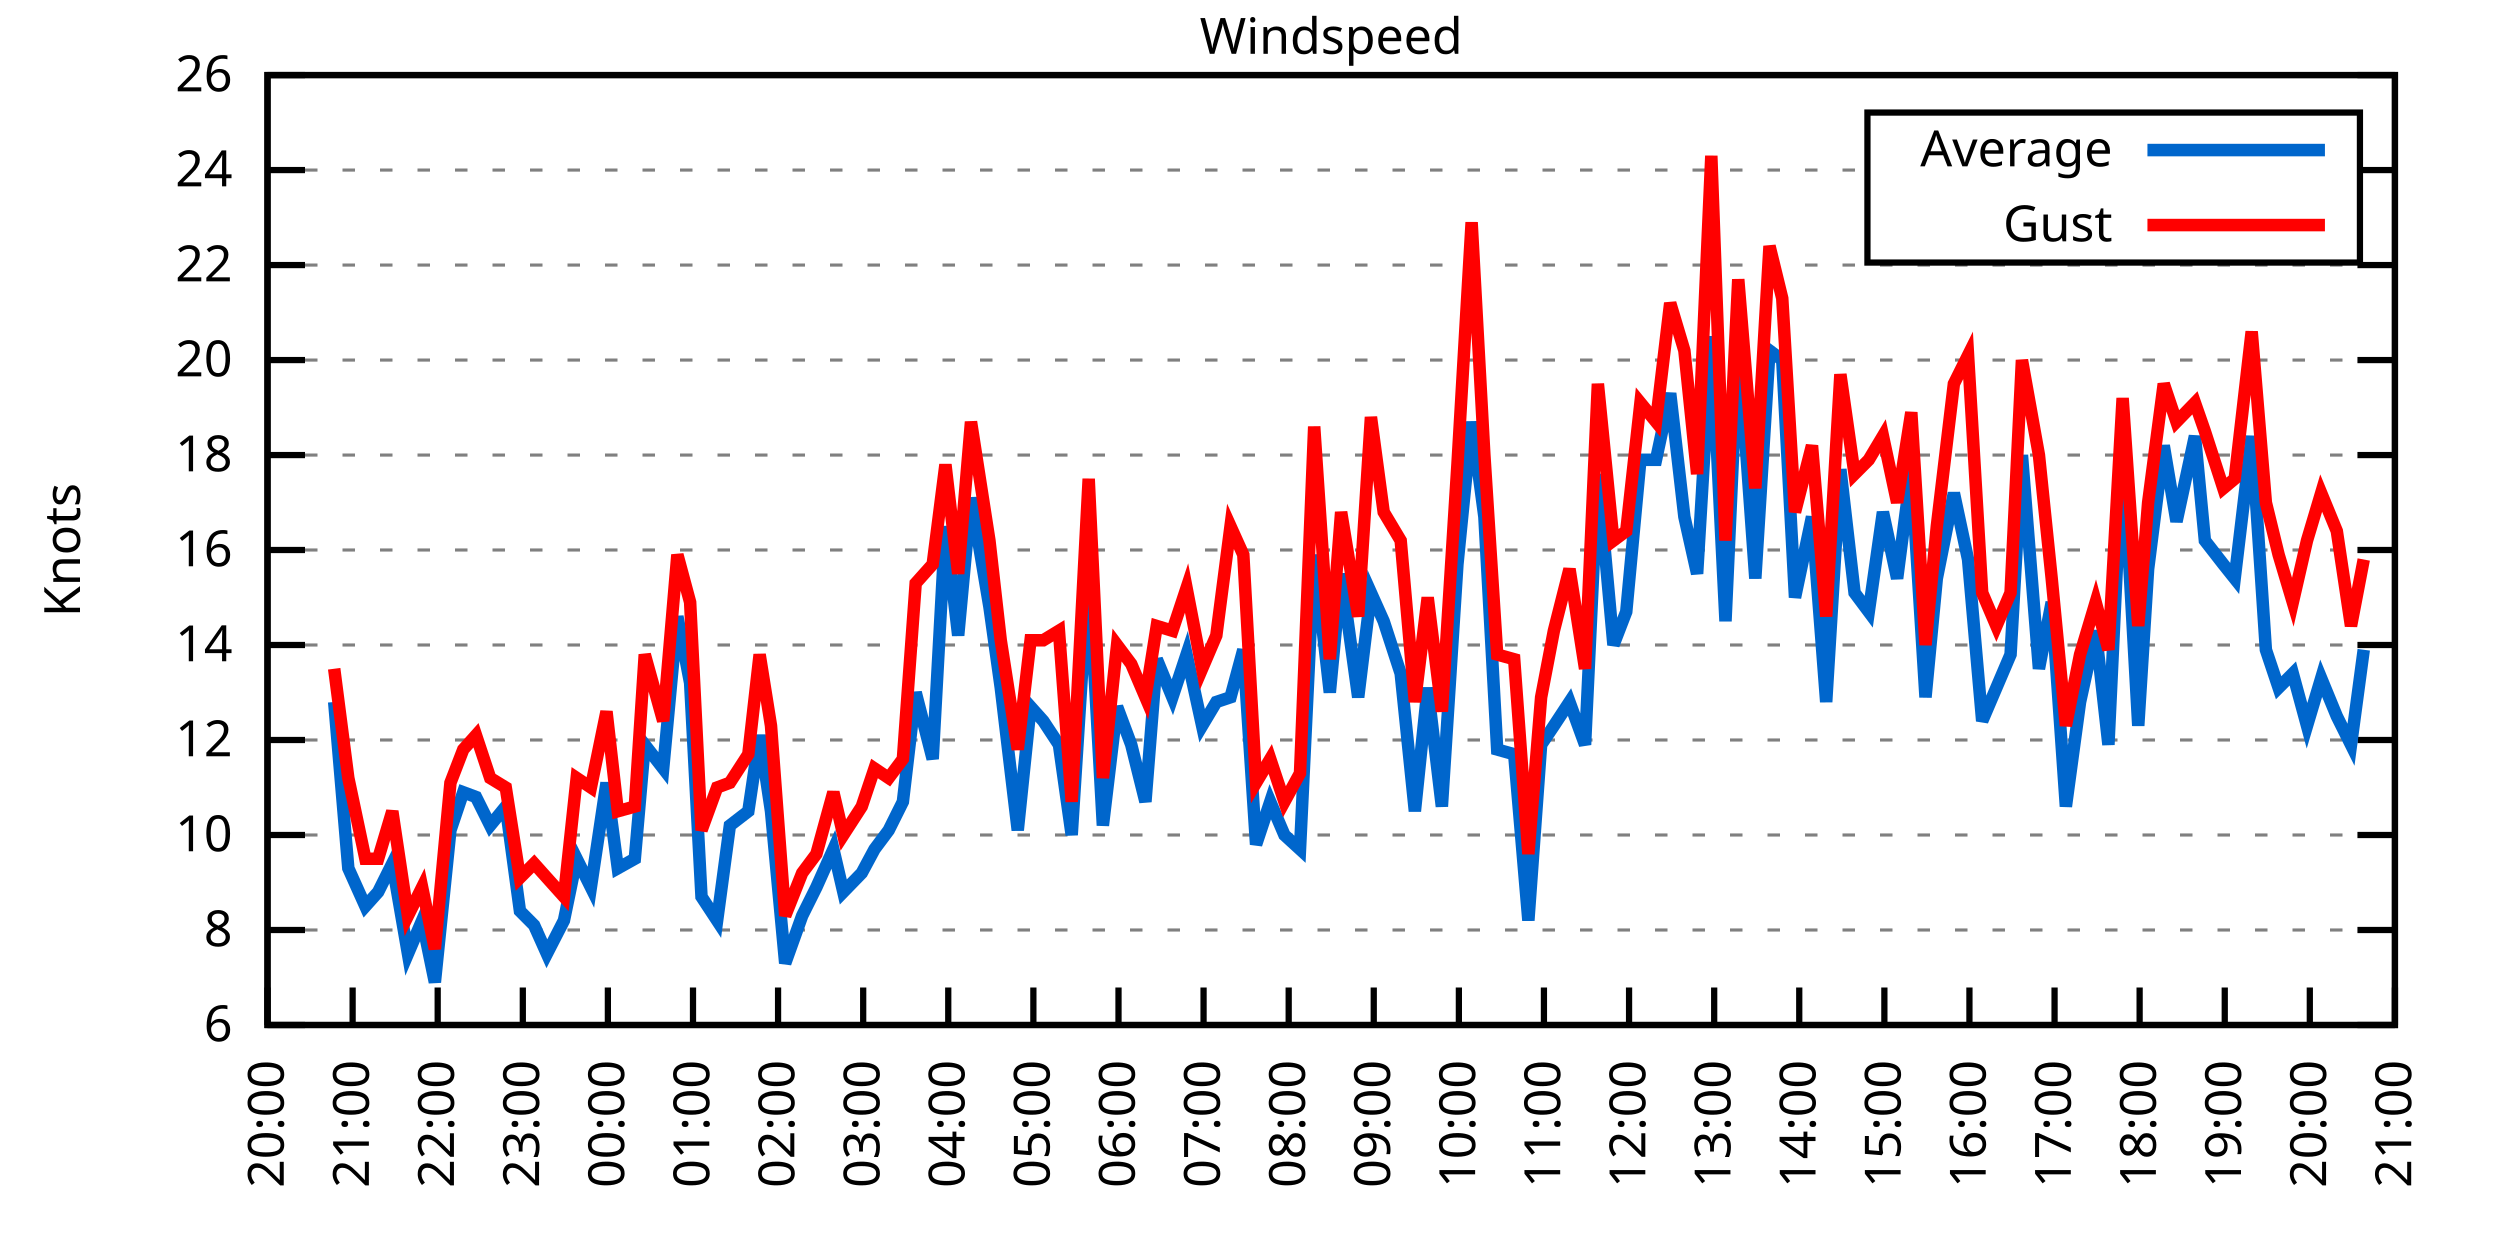
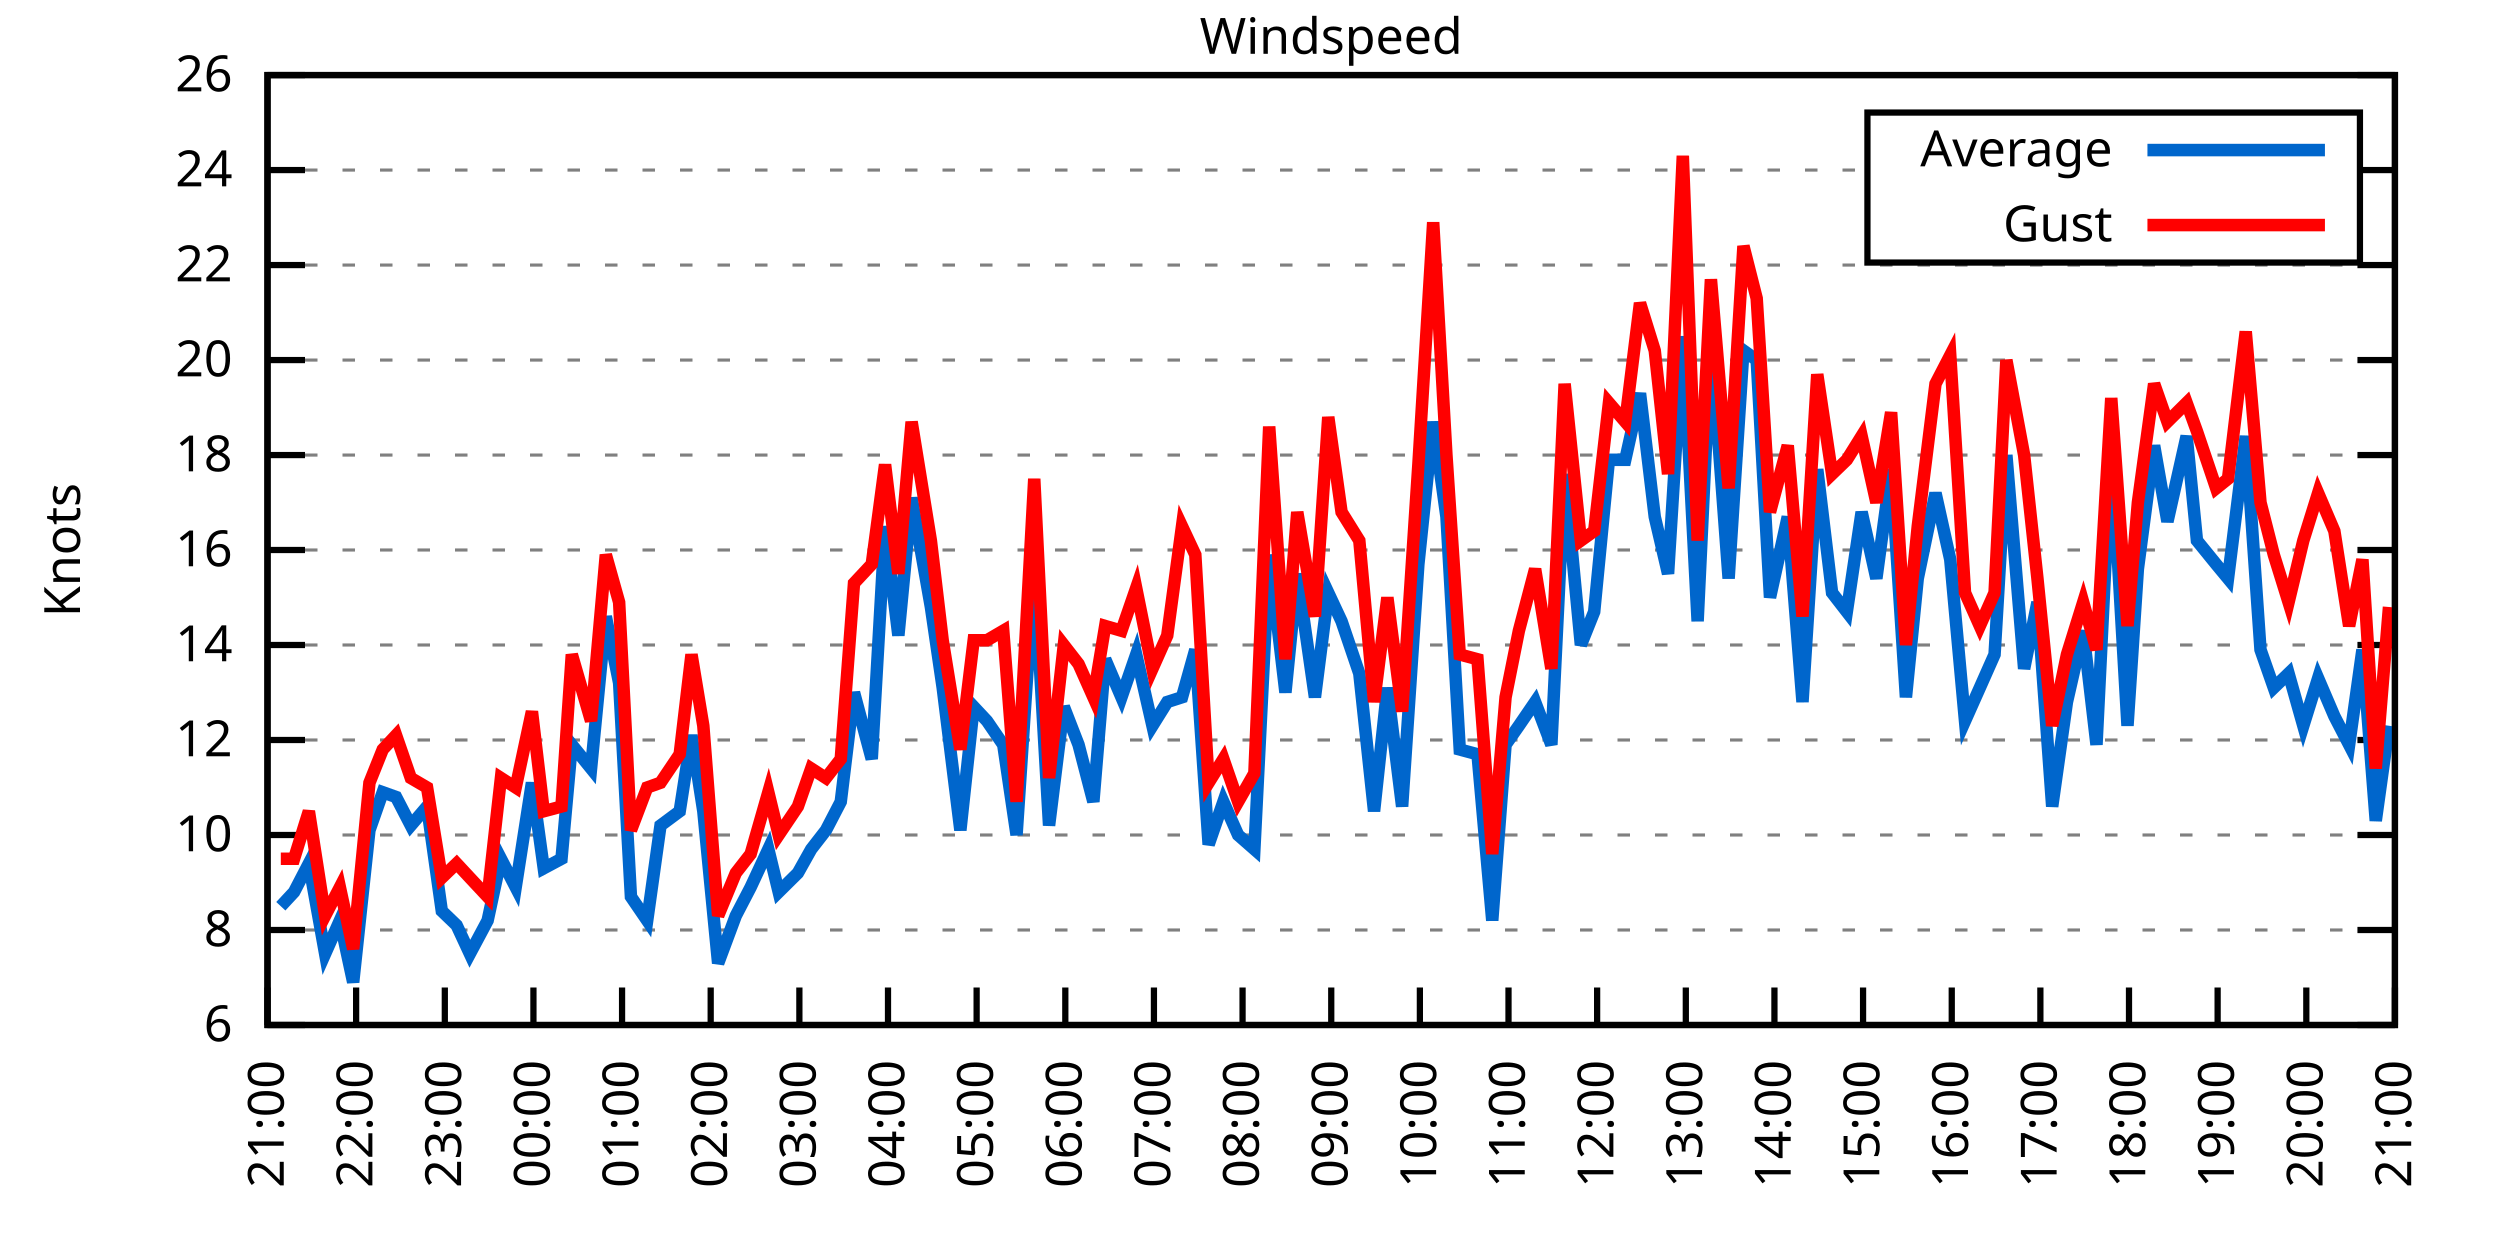
<svg xmlns="http://www.w3.org/2000/svg" xmlns:xlink="http://www.w3.org/1999/xlink" width="400" height="200" viewBox="0 0 400 200">
  <g id="gnuplot_canvas">
    <rect x="0" y="0" width="400" height="200" fill="none" />
    <defs>
      <circle id="gpDot" r="0.5" stroke-width="0.5" stroke="currentColor" />
      <path id="gpPt0" stroke-width="0.333" stroke="currentColor" d="M-1,0 h2 M0,-1 v2" />
      <path id="gpPt1" stroke-width="0.333" stroke="currentColor" d="M-1,-1 L1,1 M1,-1 L-1,1" />
      <path id="gpPt2" stroke-width="0.333" stroke="currentColor" d="M-1,0 L1,0 M0,-1 L0,1 M-1,-1 L1,1 M-1,1 L1,-1" />
      <rect id="gpPt3" stroke-width="0.333" stroke="currentColor" x="-1" y="-1" width="2" height="2" />
      <rect id="gpPt4" stroke-width="0.333" stroke="currentColor" fill="currentColor" x="-1" y="-1" width="2" height="2" />
      <circle id="gpPt5" stroke-width="0.333" stroke="currentColor" cx="0" cy="0" r="1" />
      <use xlink:href="#gpPt5" id="gpPt6" fill="currentColor" stroke="none" />
      <path id="gpPt7" stroke-width="0.333" stroke="currentColor" d="M0,-1.33 L-1.33,0.67 L1.33,0.67 z" />
      <use xlink:href="#gpPt7" id="gpPt8" fill="currentColor" stroke="none" />
      <use xlink:href="#gpPt7" id="gpPt9" stroke="currentColor" transform="rotate(180)" />
      <use xlink:href="#gpPt9" id="gpPt10" fill="currentColor" stroke="none" />
      <use xlink:href="#gpPt3" id="gpPt11" stroke="currentColor" transform="rotate(45)" />
      <use xlink:href="#gpPt11" id="gpPt12" fill="currentColor" stroke="none" />
      <path id="gpPt13" stroke-width="0.333" stroke="currentColor" d="M0,1.330 L1.265,0.411 L0.782,-1.067 L-0.782,-1.076 L-1.265,0.411 z" />
      <use xlink:href="#gpPt13" id="gpPt14" fill="currentColor" stroke="none" />
      <filter id="textbox" filterUnits="objectBoundingBox" x="0" y="0" height="1" width="1">
        <feFlood flood-color="white" flood-opacity="1" result="bgnd" />
        <feComposite in="SourceGraphic" in2="bgnd" operator="atop" />
      </filter>
      <filter id="greybox" filterUnits="objectBoundingBox" x="0" y="0" height="1" width="1">
        <feFlood flood-color="lightgrey" flood-opacity="1" result="grey" />
        <feComposite in="SourceGraphic" in2="grey" operator="atop" />
      </filter>
    </defs>
    <g fill="none" color="white" stroke="currentColor" stroke-width="1.00" stroke-linecap="butt" stroke-linejoin="miter">
</g>
    <g fill="none" color="black" stroke="currentColor" stroke-width="1.00" stroke-linecap="butt" stroke-linejoin="miter">
      <g stroke="none" shape-rendering="crispEdges">
        <polygon fill="rgb(255, 255, 255)" points="42.80,164.00 383.18,164.00 383.18,12.02 42.80,12.02 " />
      </g>
    </g>
    <g fill="none" color="black" stroke="currentColor" stroke-width="1.00" stroke-linecap="butt" stroke-linejoin="miter">
</g>
    <g fill="none" color="black" stroke="black" stroke-width="0.50" stroke-linecap="butt" stroke-linejoin="miter">
</g>
    <g fill="none" color="gray" stroke="currentColor" stroke-width="0.50" stroke-linecap="butt" stroke-linejoin="miter">
      <path stroke="gray" stroke-dasharray="2,4" class="gridline" d="M42.80,164.00 L383.19,164.00  " />
    </g>
    <g fill="none" color="gray" stroke="gray" stroke-width="1.00" stroke-linecap="butt" stroke-linejoin="miter">
</g>
    <g fill="none" color="black" stroke="currentColor" stroke-width="1.00" stroke-linecap="butt" stroke-linejoin="miter">
      <path stroke="black" d="M42.80,164.00 L48.80,164.00 M383.19,164.00 L377.19,164.00  " />
      <g transform="translate(37.20,166.60)" stroke="none" fill="black" font-family="Sans" font-size="8.00" text-anchor="end">
        <text>
          <tspan font-family="Sans"> 6</tspan>
        </text>
      </g>
    </g>
    <g fill="none" color="black" stroke="currentColor" stroke-width="1.00" stroke-linecap="butt" stroke-linejoin="miter">
</g>
    <g fill="none" color="black" stroke="black" stroke-width="0.50" stroke-linecap="butt" stroke-linejoin="miter">
</g>
    <g fill="none" color="gray" stroke="currentColor" stroke-width="0.50" stroke-linecap="butt" stroke-linejoin="miter">
      <path stroke="gray" stroke-dasharray="2,4" class="gridline" d="M42.80,148.80 L383.19,148.80  " />
    </g>
    <g fill="none" color="gray" stroke="gray" stroke-width="1.00" stroke-linecap="butt" stroke-linejoin="miter">
</g>
    <g fill="none" color="black" stroke="currentColor" stroke-width="1.00" stroke-linecap="butt" stroke-linejoin="miter">
      <path stroke="black" d="M42.80,148.80 L48.80,148.80 M383.19,148.80 L377.19,148.80  " />
      <g transform="translate(37.20,151.40)" stroke="none" fill="black" font-family="Sans" font-size="8.00" text-anchor="end">
        <text>
          <tspan font-family="Sans"> 8</tspan>
        </text>
      </g>
    </g>
    <g fill="none" color="black" stroke="currentColor" stroke-width="1.00" stroke-linecap="butt" stroke-linejoin="miter">
</g>
    <g fill="none" color="black" stroke="black" stroke-width="0.50" stroke-linecap="butt" stroke-linejoin="miter">
</g>
    <g fill="none" color="gray" stroke="currentColor" stroke-width="0.50" stroke-linecap="butt" stroke-linejoin="miter">
      <path stroke="gray" stroke-dasharray="2,4" class="gridline" d="M42.80,133.60 L383.19,133.60  " />
    </g>
    <g fill="none" color="gray" stroke="gray" stroke-width="1.00" stroke-linecap="butt" stroke-linejoin="miter">
</g>
    <g fill="none" color="black" stroke="currentColor" stroke-width="1.00" stroke-linecap="butt" stroke-linejoin="miter">
      <path stroke="black" d="M42.80,133.60 L48.80,133.60 M383.19,133.60 L377.19,133.60  " />
      <g transform="translate(37.20,136.20)" stroke="none" fill="black" font-family="Sans" font-size="8.00" text-anchor="end">
        <text>
          <tspan font-family="Sans"> 10</tspan>
        </text>
      </g>
    </g>
    <g fill="none" color="black" stroke="currentColor" stroke-width="1.00" stroke-linecap="butt" stroke-linejoin="miter">
</g>
    <g fill="none" color="black" stroke="black" stroke-width="0.50" stroke-linecap="butt" stroke-linejoin="miter">
</g>
    <g fill="none" color="gray" stroke="currentColor" stroke-width="0.50" stroke-linecap="butt" stroke-linejoin="miter">
      <path stroke="gray" stroke-dasharray="2,4" class="gridline" d="M42.80,118.40 L383.19,118.40  " />
    </g>
    <g fill="none" color="gray" stroke="gray" stroke-width="1.00" stroke-linecap="butt" stroke-linejoin="miter">
</g>
    <g fill="none" color="black" stroke="currentColor" stroke-width="1.00" stroke-linecap="butt" stroke-linejoin="miter">
      <path stroke="black" d="M42.80,118.40 L48.80,118.40 M383.19,118.40 L377.19,118.40  " />
      <g transform="translate(37.20,121.00)" stroke="none" fill="black" font-family="Sans" font-size="8.00" text-anchor="end">
        <text>
          <tspan font-family="Sans"> 12</tspan>
        </text>
      </g>
    </g>
    <g fill="none" color="black" stroke="currentColor" stroke-width="1.00" stroke-linecap="butt" stroke-linejoin="miter">
</g>
    <g fill="none" color="black" stroke="black" stroke-width="0.50" stroke-linecap="butt" stroke-linejoin="miter">
</g>
    <g fill="none" color="gray" stroke="currentColor" stroke-width="0.50" stroke-linecap="butt" stroke-linejoin="miter">
      <path stroke="gray" stroke-dasharray="2,4" class="gridline" d="M42.80,103.20 L383.19,103.20  " />
    </g>
    <g fill="none" color="gray" stroke="gray" stroke-width="1.00" stroke-linecap="butt" stroke-linejoin="miter">
</g>
    <g fill="none" color="black" stroke="currentColor" stroke-width="1.00" stroke-linecap="butt" stroke-linejoin="miter">
      <path stroke="black" d="M42.80,103.20 L48.80,103.20 M383.19,103.20 L377.19,103.20  " />
      <g transform="translate(37.20,105.80)" stroke="none" fill="black" font-family="Sans" font-size="8.00" text-anchor="end">
        <text>
          <tspan font-family="Sans"> 14</tspan>
        </text>
      </g>
    </g>
    <g fill="none" color="black" stroke="currentColor" stroke-width="1.00" stroke-linecap="butt" stroke-linejoin="miter">
</g>
    <g fill="none" color="black" stroke="black" stroke-width="0.50" stroke-linecap="butt" stroke-linejoin="miter">
</g>
    <g fill="none" color="gray" stroke="currentColor" stroke-width="0.50" stroke-linecap="butt" stroke-linejoin="miter">
      <path stroke="gray" stroke-dasharray="2,4" class="gridline" d="M42.80,88.00 L383.19,88.00  " />
    </g>
    <g fill="none" color="gray" stroke="gray" stroke-width="1.00" stroke-linecap="butt" stroke-linejoin="miter">
</g>
    <g fill="none" color="black" stroke="currentColor" stroke-width="1.00" stroke-linecap="butt" stroke-linejoin="miter">
      <path stroke="black" d="M42.80,88.00 L48.80,88.00 M383.19,88.00 L377.19,88.00  " />
      <g transform="translate(37.20,90.60)" stroke="none" fill="black" font-family="Sans" font-size="8.00" text-anchor="end">
        <text>
          <tspan font-family="Sans"> 16</tspan>
        </text>
      </g>
    </g>
    <g fill="none" color="black" stroke="currentColor" stroke-width="1.00" stroke-linecap="butt" stroke-linejoin="miter">
</g>
    <g fill="none" color="black" stroke="black" stroke-width="0.50" stroke-linecap="butt" stroke-linejoin="miter">
</g>
    <g fill="none" color="gray" stroke="currentColor" stroke-width="0.50" stroke-linecap="butt" stroke-linejoin="miter">
      <path stroke="gray" stroke-dasharray="2,4" class="gridline" d="M42.80,72.81 L383.19,72.81  " />
    </g>
    <g fill="none" color="gray" stroke="gray" stroke-width="1.00" stroke-linecap="butt" stroke-linejoin="miter">
</g>
    <g fill="none" color="black" stroke="currentColor" stroke-width="1.00" stroke-linecap="butt" stroke-linejoin="miter">
      <path stroke="black" d="M42.80,72.81 L48.80,72.81 M383.19,72.81 L377.19,72.81  " />
      <g transform="translate(37.20,75.41)" stroke="none" fill="black" font-family="Sans" font-size="8.00" text-anchor="end">
        <text>
          <tspan font-family="Sans"> 18</tspan>
        </text>
      </g>
    </g>
    <g fill="none" color="black" stroke="currentColor" stroke-width="1.00" stroke-linecap="butt" stroke-linejoin="miter">
</g>
    <g fill="none" color="black" stroke="black" stroke-width="0.50" stroke-linecap="butt" stroke-linejoin="miter">
</g>
    <g fill="none" color="gray" stroke="currentColor" stroke-width="0.50" stroke-linecap="butt" stroke-linejoin="miter">
      <path stroke="gray" stroke-dasharray="2,4" class="gridline" d="M42.80,57.61 L383.19,57.61  " />
    </g>
    <g fill="none" color="gray" stroke="gray" stroke-width="1.00" stroke-linecap="butt" stroke-linejoin="miter">
</g>
    <g fill="none" color="black" stroke="currentColor" stroke-width="1.00" stroke-linecap="butt" stroke-linejoin="miter">
      <path stroke="black" d="M42.80,57.61 L48.80,57.61 M383.19,57.61 L377.19,57.61  " />
      <g transform="translate(37.20,60.21)" stroke="none" fill="black" font-family="Sans" font-size="8.00" text-anchor="end">
        <text>
          <tspan font-family="Sans"> 20</tspan>
        </text>
      </g>
    </g>
    <g fill="none" color="black" stroke="currentColor" stroke-width="1.00" stroke-linecap="butt" stroke-linejoin="miter">
</g>
    <g fill="none" color="black" stroke="black" stroke-width="0.50" stroke-linecap="butt" stroke-linejoin="miter">
</g>
    <g fill="none" color="gray" stroke="currentColor" stroke-width="0.50" stroke-linecap="butt" stroke-linejoin="miter">
      <path stroke="gray" stroke-dasharray="2,4" class="gridline" d="M42.80,42.41 L383.19,42.41  " />
    </g>
    <g fill="none" color="gray" stroke="gray" stroke-width="1.00" stroke-linecap="butt" stroke-linejoin="miter">
</g>
    <g fill="none" color="black" stroke="currentColor" stroke-width="1.00" stroke-linecap="butt" stroke-linejoin="miter">
      <path stroke="black" d="M42.80,42.41 L48.80,42.41 M383.19,42.41 L377.19,42.41  " />
      <g transform="translate(37.20,45.01)" stroke="none" fill="black" font-family="Sans" font-size="8.00" text-anchor="end">
        <text>
          <tspan font-family="Sans"> 22</tspan>
        </text>
      </g>
    </g>
    <g fill="none" color="black" stroke="currentColor" stroke-width="1.00" stroke-linecap="butt" stroke-linejoin="miter">
</g>
    <g fill="none" color="black" stroke="black" stroke-width="0.50" stroke-linecap="butt" stroke-linejoin="miter">
</g>
    <g fill="none" color="gray" stroke="currentColor" stroke-width="0.50" stroke-linecap="butt" stroke-linejoin="miter">
      <path stroke="gray" stroke-dasharray="2,4" class="gridline" d="M42.80,27.21 L298.79,27.21 M377.59,27.21 L383.19,27.21  " />
    </g>
    <g fill="none" color="gray" stroke="gray" stroke-width="1.00" stroke-linecap="butt" stroke-linejoin="miter">
</g>
    <g fill="none" color="black" stroke="currentColor" stroke-width="1.00" stroke-linecap="butt" stroke-linejoin="miter">
      <path stroke="black" d="M42.80,27.21 L48.80,27.21 M383.19,27.21 L377.19,27.21  " />
      <g transform="translate(37.20,29.81)" stroke="none" fill="black" font-family="Sans" font-size="8.00" text-anchor="end">
        <text>
          <tspan font-family="Sans"> 24</tspan>
        </text>
      </g>
    </g>
    <g fill="none" color="black" stroke="currentColor" stroke-width="1.00" stroke-linecap="butt" stroke-linejoin="miter">
</g>
    <g fill="none" color="black" stroke="black" stroke-width="0.50" stroke-linecap="butt" stroke-linejoin="miter">
</g>
    <g fill="none" color="gray" stroke="currentColor" stroke-width="0.50" stroke-linecap="butt" stroke-linejoin="miter">
      <path stroke="gray" stroke-dasharray="2,4" class="gridline" d="M42.80,12.01 L383.19,12.01  " />
    </g>
    <g fill="none" color="gray" stroke="gray" stroke-width="1.00" stroke-linecap="butt" stroke-linejoin="miter">
</g>
    <g fill="none" color="black" stroke="currentColor" stroke-width="1.00" stroke-linecap="butt" stroke-linejoin="miter">
      <path stroke="black" d="M42.80,12.01 L48.80,12.01 M383.19,12.01 L377.19,12.01  " />
      <g transform="translate(37.20,14.61)" stroke="none" fill="black" font-family="Sans" font-size="8.00" text-anchor="end">
        <text>
          <tspan font-family="Sans"> 26</tspan>
        </text>
      </g>
    </g>
    <g fill="none" color="black" stroke="currentColor" stroke-width="1.00" stroke-linecap="butt" stroke-linejoin="miter">
      <path stroke="black" d="M42.80,164.00 L42.80,158.00  " />
      <g transform="translate(45.40,169.60) rotate(270.00)" stroke="none" fill="black" font-family="Sans" font-size="8.00" text-anchor="end">
        <text>
-           <tspan font-family="Sans">20:00</tspan>
-         </text>
-       </g>
-     </g>
-     <g fill="none" color="black" stroke="currentColor" stroke-width="1.00" stroke-linecap="butt" stroke-linejoin="miter">
-       <path stroke="black" d="M56.42,164.00 L56.42,158.00  " />
-       <g transform="translate(59.02,169.60) rotate(270.00)" stroke="none" fill="black" font-family="Sans" font-size="8.00" text-anchor="end">
-         <text>
          <tspan font-family="Sans">21:00</tspan>
        </text>
      </g>
    </g>
    <g fill="none" color="black" stroke="currentColor" stroke-width="1.00" stroke-linecap="butt" stroke-linejoin="miter">
-       <path stroke="black" d="M70.03,164.00 L70.03,158.00  " />
-       <g transform="translate(72.63,169.60) rotate(270.00)" stroke="none" fill="black" font-family="Sans" font-size="8.00" text-anchor="end">
+       <path stroke="black" d="M56.98,164.00 L56.98,158.00  " />
+       <g transform="translate(59.58,169.60) rotate(270.00)" stroke="none" fill="black" font-family="Sans" font-size="8.00" text-anchor="end">
        <text>
          <tspan font-family="Sans">22:00</tspan>
        </text>
      </g>
    </g>
    <g fill="none" color="black" stroke="currentColor" stroke-width="1.00" stroke-linecap="butt" stroke-linejoin="miter">
-       <path stroke="black" d="M83.65,164.00 L83.65,158.00  " />
-       <g transform="translate(86.25,169.60) rotate(270.00)" stroke="none" fill="black" font-family="Sans" font-size="8.00" text-anchor="end">
+       <path stroke="black" d="M71.17,164.00 L71.17,158.00  " />
+       <g transform="translate(73.77,169.60) rotate(270.00)" stroke="none" fill="black" font-family="Sans" font-size="8.00" text-anchor="end">
        <text>
          <tspan font-family="Sans">23:00</tspan>
        </text>
      </g>
    </g>
    <g fill="none" color="black" stroke="currentColor" stroke-width="1.00" stroke-linecap="butt" stroke-linejoin="miter">
-       <path stroke="black" d="M97.26,164.00 L97.26,158.00  " />
-       <g transform="translate(99.86,169.60) rotate(270.00)" stroke="none" fill="black" font-family="Sans" font-size="8.00" text-anchor="end">
+       <path stroke="black" d="M85.35,164.00 L85.35,158.00  " />
+       <g transform="translate(87.95,169.60) rotate(270.00)" stroke="none" fill="black" font-family="Sans" font-size="8.00" text-anchor="end">
        <text>
          <tspan font-family="Sans">00:00</tspan>
        </text>
      </g>
    </g>
    <g fill="none" color="black" stroke="currentColor" stroke-width="1.00" stroke-linecap="butt" stroke-linejoin="miter">
-       <path stroke="black" d="M110.88,164.00 L110.88,158.00  " />
-       <g transform="translate(113.48,169.60) rotate(270.00)" stroke="none" fill="black" font-family="Sans" font-size="8.00" text-anchor="end">
+       <path stroke="black" d="M99.53,164.00 L99.53,158.00  " />
+       <g transform="translate(102.13,169.60) rotate(270.00)" stroke="none" fill="black" font-family="Sans" font-size="8.00" text-anchor="end">
        <text>
          <tspan font-family="Sans">01:00</tspan>
        </text>
      </g>
    </g>
    <g fill="none" color="black" stroke="currentColor" stroke-width="1.00" stroke-linecap="butt" stroke-linejoin="miter">
-       <path stroke="black" d="M124.49,164.00 L124.49,158.00  " />
-       <g transform="translate(127.09,169.60) rotate(270.00)" stroke="none" fill="black" font-family="Sans" font-size="8.00" text-anchor="end">
+       <path stroke="black" d="M113.71,164.00 L113.71,158.00  " />
+       <g transform="translate(116.31,169.60) rotate(270.00)" stroke="none" fill="black" font-family="Sans" font-size="8.00" text-anchor="end">
        <text>
          <tspan font-family="Sans">02:00</tspan>
        </text>
      </g>
    </g>
    <g fill="none" color="black" stroke="currentColor" stroke-width="1.00" stroke-linecap="butt" stroke-linejoin="miter">
-       <path stroke="black" d="M138.11,164.00 L138.11,158.00  " />
-       <g transform="translate(140.71,169.60) rotate(270.00)" stroke="none" fill="black" font-family="Sans" font-size="8.00" text-anchor="end">
+       <path stroke="black" d="M127.90,164.00 L127.90,158.00  " />
+       <g transform="translate(130.50,169.60) rotate(270.00)" stroke="none" fill="black" font-family="Sans" font-size="8.00" text-anchor="end">
        <text>
          <tspan font-family="Sans">03:00</tspan>
        </text>
      </g>
    </g>
    <g fill="none" color="black" stroke="currentColor" stroke-width="1.00" stroke-linecap="butt" stroke-linejoin="miter">
-       <path stroke="black" d="M151.72,164.00 L151.72,158.00  " />
-       <g transform="translate(154.32,169.60) rotate(270.00)" stroke="none" fill="black" font-family="Sans" font-size="8.00" text-anchor="end">
+       <path stroke="black" d="M142.08,164.00 L142.08,158.00  " />
+       <g transform="translate(144.68,169.60) rotate(270.00)" stroke="none" fill="black" font-family="Sans" font-size="8.00" text-anchor="end">
        <text>
          <tspan font-family="Sans">04:00</tspan>
        </text>
      </g>
    </g>
    <g fill="none" color="black" stroke="currentColor" stroke-width="1.00" stroke-linecap="butt" stroke-linejoin="miter">
-       <path stroke="black" d="M165.34,164.00 L165.34,158.00  " />
-       <g transform="translate(167.94,169.60) rotate(270.00)" stroke="none" fill="black" font-family="Sans" font-size="8.00" text-anchor="end">
+       <path stroke="black" d="M156.26,164.00 L156.26,158.00  " />
+       <g transform="translate(158.86,169.60) rotate(270.00)" stroke="none" fill="black" font-family="Sans" font-size="8.00" text-anchor="end">
        <text>
          <tspan font-family="Sans">05:00</tspan>
        </text>
      </g>
    </g>
    <g fill="none" color="black" stroke="currentColor" stroke-width="1.00" stroke-linecap="butt" stroke-linejoin="miter">
-       <path stroke="black" d="M178.96,164.00 L178.96,158.00  " />
-       <g transform="translate(181.56,169.60) rotate(270.00)" stroke="none" fill="black" font-family="Sans" font-size="8.00" text-anchor="end">
+       <path stroke="black" d="M170.45,164.00 L170.45,158.00  " />
+       <g transform="translate(173.05,169.60) rotate(270.00)" stroke="none" fill="black" font-family="Sans" font-size="8.00" text-anchor="end">
        <text>
          <tspan font-family="Sans">06:00</tspan>
        </text>
      </g>
    </g>
    <g fill="none" color="black" stroke="currentColor" stroke-width="1.00" stroke-linecap="butt" stroke-linejoin="miter">
-       <path stroke="black" d="M192.57,164.00 L192.57,158.00  " />
-       <g transform="translate(195.17,169.60) rotate(270.00)" stroke="none" fill="black" font-family="Sans" font-size="8.00" text-anchor="end">
+       <path stroke="black" d="M184.63,164.00 L184.63,158.00  " />
+       <g transform="translate(187.23,169.60) rotate(270.00)" stroke="none" fill="black" font-family="Sans" font-size="8.00" text-anchor="end">
        <text>
          <tspan font-family="Sans">07:00</tspan>
        </text>
      </g>
    </g>
    <g fill="none" color="black" stroke="currentColor" stroke-width="1.00" stroke-linecap="butt" stroke-linejoin="miter">
-       <path stroke="black" d="M206.19,164.00 L206.19,158.00  " />
-       <g transform="translate(208.79,169.60) rotate(270.00)" stroke="none" fill="black" font-family="Sans" font-size="8.00" text-anchor="end">
+       <path stroke="black" d="M198.81,164.00 L198.81,158.00  " />
+       <g transform="translate(201.41,169.60) rotate(270.00)" stroke="none" fill="black" font-family="Sans" font-size="8.00" text-anchor="end">
        <text>
          <tspan font-family="Sans">08:00</tspan>
        </text>
      </g>
    </g>
    <g fill="none" color="black" stroke="currentColor" stroke-width="1.00" stroke-linecap="butt" stroke-linejoin="miter">
-       <path stroke="black" d="M219.80,164.00 L219.80,158.00  " />
-       <g transform="translate(222.40,169.60) rotate(270.00)" stroke="none" fill="black" font-family="Sans" font-size="8.00" text-anchor="end">
+       <path stroke="black" d="M213.00,164.00 L213.00,158.00  " />
+       <g transform="translate(215.60,169.60) rotate(270.00)" stroke="none" fill="black" font-family="Sans" font-size="8.00" text-anchor="end">
        <text>
          <tspan font-family="Sans">09:00</tspan>
        </text>
      </g>
    </g>
    <g fill="none" color="black" stroke="currentColor" stroke-width="1.00" stroke-linecap="butt" stroke-linejoin="miter">
-       <path stroke="black" d="M233.42,164.00 L233.42,158.00  " />
-       <g transform="translate(236.02,169.60) rotate(270.00)" stroke="none" fill="black" font-family="Sans" font-size="8.00" text-anchor="end">
+       <path stroke="black" d="M227.18,164.00 L227.18,158.00  " />
+       <g transform="translate(229.78,169.60) rotate(270.00)" stroke="none" fill="black" font-family="Sans" font-size="8.00" text-anchor="end">
        <text>
          <tspan font-family="Sans">10:00</tspan>
        </text>
      </g>
    </g>
    <g fill="none" color="black" stroke="currentColor" stroke-width="1.00" stroke-linecap="butt" stroke-linejoin="miter">
-       <path stroke="black" d="M247.03,164.00 L247.03,158.00  " />
-       <g transform="translate(249.63,169.60) rotate(270.00)" stroke="none" fill="black" font-family="Sans" font-size="8.00" text-anchor="end">
+       <path stroke="black" d="M241.36,164.00 L241.36,158.00  " />
+       <g transform="translate(243.96,169.60) rotate(270.00)" stroke="none" fill="black" font-family="Sans" font-size="8.00" text-anchor="end">
        <text>
          <tspan font-family="Sans">11:00</tspan>
        </text>
      </g>
    </g>
    <g fill="none" color="black" stroke="currentColor" stroke-width="1.00" stroke-linecap="butt" stroke-linejoin="miter">
-       <path stroke="black" d="M260.65,164.00 L260.65,158.00  " />
-       <g transform="translate(263.25,169.60) rotate(270.00)" stroke="none" fill="black" font-family="Sans" font-size="8.00" text-anchor="end">
+       <path stroke="black" d="M255.54,164.00 L255.54,158.00  " />
+       <g transform="translate(258.14,169.60) rotate(270.00)" stroke="none" fill="black" font-family="Sans" font-size="8.00" text-anchor="end">
        <text>
          <tspan font-family="Sans">12:00</tspan>
        </text>
      </g>
    </g>
    <g fill="none" color="black" stroke="currentColor" stroke-width="1.00" stroke-linecap="butt" stroke-linejoin="miter">
-       <path stroke="black" d="M274.27,164.00 L274.27,158.00  " />
-       <g transform="translate(276.87,169.60) rotate(270.00)" stroke="none" fill="black" font-family="Sans" font-size="8.00" text-anchor="end">
+       <path stroke="black" d="M269.73,164.00 L269.73,158.00  " />
+       <g transform="translate(272.33,169.60) rotate(270.00)" stroke="none" fill="black" font-family="Sans" font-size="8.00" text-anchor="end">
        <text>
          <tspan font-family="Sans">13:00</tspan>
        </text>
      </g>
    </g>
    <g fill="none" color="black" stroke="currentColor" stroke-width="1.00" stroke-linecap="butt" stroke-linejoin="miter">
-       <path stroke="black" d="M287.88,164.00 L287.88,158.00  " />
-       <g transform="translate(290.48,169.60) rotate(270.00)" stroke="none" fill="black" font-family="Sans" font-size="8.00" text-anchor="end">
+       <path stroke="black" d="M283.91,164.00 L283.91,158.00  " />
+       <g transform="translate(286.51,169.60) rotate(270.00)" stroke="none" fill="black" font-family="Sans" font-size="8.00" text-anchor="end">
        <text>
          <tspan font-family="Sans">14:00</tspan>
        </text>
      </g>
    </g>
    <g fill="none" color="black" stroke="currentColor" stroke-width="1.00" stroke-linecap="butt" stroke-linejoin="miter">
-       <path stroke="black" d="M301.50,164.00 L301.50,158.00  " />
-       <g transform="translate(304.10,169.60) rotate(270.00)" stroke="none" fill="black" font-family="Sans" font-size="8.00" text-anchor="end">
+       <path stroke="black" d="M298.09,164.00 L298.09,158.00  " />
+       <g transform="translate(300.69,169.60) rotate(270.00)" stroke="none" fill="black" font-family="Sans" font-size="8.00" text-anchor="end">
        <text>
          <tspan font-family="Sans">15:00</tspan>
        </text>
      </g>
    </g>
    <g fill="none" color="black" stroke="currentColor" stroke-width="1.00" stroke-linecap="butt" stroke-linejoin="miter">
-       <path stroke="black" d="M315.11,164.00 L315.11,158.00  " />
-       <g transform="translate(317.71,169.60) rotate(270.00)" stroke="none" fill="black" font-family="Sans" font-size="8.00" text-anchor="end">
+       <path stroke="black" d="M312.28,164.00 L312.28,158.00  " />
+       <g transform="translate(314.88,169.60) rotate(270.00)" stroke="none" fill="black" font-family="Sans" font-size="8.00" text-anchor="end">
        <text>
          <tspan font-family="Sans">16:00</tspan>
        </text>
      </g>
    </g>
    <g fill="none" color="black" stroke="currentColor" stroke-width="1.00" stroke-linecap="butt" stroke-linejoin="miter">
-       <path stroke="black" d="M328.73,164.00 L328.73,158.00  " />
-       <g transform="translate(331.33,169.60) rotate(270.00)" stroke="none" fill="black" font-family="Sans" font-size="8.00" text-anchor="end">
+       <path stroke="black" d="M326.46,164.00 L326.46,158.00  " />
+       <g transform="translate(329.06,169.60) rotate(270.00)" stroke="none" fill="black" font-family="Sans" font-size="8.00" text-anchor="end">
        <text>
          <tspan font-family="Sans">17:00</tspan>
        </text>
      </g>
    </g>
    <g fill="none" color="black" stroke="currentColor" stroke-width="1.00" stroke-linecap="butt" stroke-linejoin="miter">
-       <path stroke="black" d="M342.34,164.00 L342.34,158.00  " />
-       <g transform="translate(344.94,169.60) rotate(270.00)" stroke="none" fill="black" font-family="Sans" font-size="8.00" text-anchor="end">
+       <path stroke="black" d="M340.64,164.00 L340.64,158.00  " />
+       <g transform="translate(343.24,169.60) rotate(270.00)" stroke="none" fill="black" font-family="Sans" font-size="8.00" text-anchor="end">
        <text>
          <tspan font-family="Sans">18:00</tspan>
        </text>
      </g>
    </g>
    <g fill="none" color="black" stroke="currentColor" stroke-width="1.00" stroke-linecap="butt" stroke-linejoin="miter">
-       <path stroke="black" d="M355.96,164.00 L355.96,158.00  " />
-       <g transform="translate(358.56,169.60) rotate(270.00)" stroke="none" fill="black" font-family="Sans" font-size="8.00" text-anchor="end">
+       <path stroke="black" d="M354.82,164.00 L354.82,158.00  " />
+       <g transform="translate(357.42,169.60) rotate(270.00)" stroke="none" fill="black" font-family="Sans" font-size="8.00" text-anchor="end">
        <text>
          <tspan font-family="Sans">19:00</tspan>
        </text>
      </g>
    </g>
    <g fill="none" color="black" stroke="currentColor" stroke-width="1.00" stroke-linecap="butt" stroke-linejoin="miter">
-       <path stroke="black" d="M369.57,164.00 L369.57,158.00  " />
-       <g transform="translate(372.17,169.60) rotate(270.00)" stroke="none" fill="black" font-family="Sans" font-size="8.00" text-anchor="end">
+       <path stroke="black" d="M369.01,164.00 L369.01,158.00  " />
+       <g transform="translate(371.61,169.60) rotate(270.00)" stroke="none" fill="black" font-family="Sans" font-size="8.00" text-anchor="end">
        <text>
          <tspan font-family="Sans">20:00</tspan>
        </text>
      </g>
    </g>
    <g fill="none" color="black" stroke="currentColor" stroke-width="1.00" stroke-linecap="butt" stroke-linejoin="miter">
      <path stroke="black" d="M383.19,164.00 L383.19,158.00  " />
      <g transform="translate(385.79,169.60) rotate(270.00)" stroke="none" fill="black" font-family="Sans" font-size="8.00" text-anchor="end">
        <text>
          <tspan font-family="Sans">21:00</tspan>
        </text>
      </g>
    </g>
    <g fill="none" color="black" stroke="currentColor" stroke-width="1.00" stroke-linecap="butt" stroke-linejoin="miter">
</g>
    <g fill="none" color="black" stroke="currentColor" stroke-width="1.00" stroke-linecap="butt" stroke-linejoin="miter">
      <path stroke="black" d="M42.80,12.01 L42.80,164.00 L383.19,164.00 L383.19,12.01 L42.80,12.01 Z  " />
    </g>
    <g fill="none" color="black" stroke="currentColor" stroke-width="1.00" stroke-linecap="butt" stroke-linejoin="miter">
</g>
    <g fill="none" color="black" stroke="currentColor" stroke-width="1.00" stroke-linecap="butt" stroke-linejoin="miter">
      <path stroke="black" d="M298.79,42.01 L298.79,18.01 L377.59,18.01 L377.59,42.01 L298.79,42.01 Z  " />
    </g>
    <g id="Windspeed_plot_1">
      <g fill="none" color="white" stroke="black" stroke-width="2.00" stroke-linecap="butt" stroke-linejoin="miter">
</g>
      <g fill="none" color="black" stroke="currentColor" stroke-width="2.00" stroke-linecap="butt" stroke-linejoin="miter">
        <g transform="translate(337.99,26.61)" stroke="none" fill="black" font-family="Sans" font-size="8.00" text-anchor="end">
          <text>
            <tspan font-family="Sans">Average</tspan>
          </text>
        </g>
      </g>
      <g fill="none" color="black" stroke="currentColor" stroke-width="2.00" stroke-linecap="butt" stroke-linejoin="miter">
-         <path stroke="rgb(  0, 102, 204)" d="M343.59,24.01 L371.99,24.01 M53.47,112.32 L55.73,138.92 L58.46,145.00 L60.50,142.72 L62.77,138.16 L65.27,152.60   L67.54,147.28 L69.58,157.16 L72.07,132.84 L74.12,126.76 L76.16,127.52 L78.43,132.08 L80.92,129.04 L83.19,145.76   L85.46,148.04 L87.50,152.60 L90.23,147.28 L92.27,137.40 L94.54,141.96 L97.04,125.24 L98.85,138.92 L101.57,137.40   L103.16,119.16 L106.11,122.96 L108.38,98.64 L110.42,109.28 L112.24,143.48 L114.74,147.28 L116.78,132.08 L119.73,129.80   L121.54,117.64 L123.36,129.80 L125.63,154.12 L128.35,146.52 L130.62,141.96 L133.34,135.88 L134.93,142.72 L137.88,139.68   L139.92,135.88 L142.19,132.84 L144.46,128.28 L146.51,110.80 L149.23,121.44 L151.27,84.21 L153.31,101.68 L155.36,79.65   L158.31,97.12 L160.12,110.04 L162.84,132.84 L164.89,113.08 L166.93,115.36 L169.43,119.16 L171.47,133.60 L174.19,91.04   L176.46,132.08 L178.73,113.08 L181.00,119.16 L183.27,128.28 L185.08,105.48 L187.58,111.56 L189.85,104.72 L192.34,116.12   L194.61,112.32 L196.88,111.56 L198.93,103.96 L200.97,135.12 L203.24,128.28 L205.51,133.60 L208.00,135.88 L210.27,88.76   L212.77,110.80 L214.58,91.80 L217.31,111.56 L219.35,94.84 L221.39,99.40 L224.11,107.76 L226.38,129.80 L228.43,110.04   L230.70,129.04 L233.19,90.28 L235.46,67.49 L237.50,82.69 L239.55,119.92 L242.27,120.68 L244.54,147.28 L246.58,119.16   L248.62,116.12 L251.12,112.32 L253.61,119.16 L255.66,75.85 L258.15,103.20 L260.20,97.88 L262.47,73.57 L264.96,73.57   L267.23,62.93 L269.50,82.69 L271.54,91.80 L273.81,53.81 L276.08,99.40 L278.12,54.57 L280.85,92.56 L283.12,56.09   L285.16,57.61 L287.20,95.60 L289.92,82.69 L292.19,112.32 L294.46,75.09 L296.73,94.84 L299.00,97.88 L301.27,81.93   L303.54,92.56 L305.81,75.09 L308.08,111.56 L309.89,92.56 L312.62,78.89 L314.89,89.52 L317.15,115.36 L319.42,110.04   L321.69,104.72 L323.51,72.81 L326.23,107.00 L328.27,96.36 L330.54,129.04 L332.81,112.32 L335.31,100.92 L337.35,119.16   L339.62,71.29 L342.12,116.12 L343.70,91.04 L346.20,71.29 L348.24,83.45 L351.19,69.77 L352.78,86.49 L355.73,90.28   L357.55,92.56 L360.27,69.77 L362.54,103.96 L364.58,110.04 L366.85,107.76 L369.12,116.12 L371.39,108.52 L373.89,114.60   L376.16,119.16 L378.20,103.96  " />
+         <path stroke="rgb(  0, 102, 204)" d="M343.59,24.01 L371.99,24.01 M44.93,145.00 L47.05,142.72 L49.42,138.16 L52.02,152.60 L54.38,147.28 L56.51,157.16   L59.11,132.84 L61.24,126.76 L63.37,127.52 L65.73,132.08 L68.33,129.04 L70.69,145.76 L73.06,148.04 L75.18,152.60   L78.02,147.28 L80.15,137.40 L82.51,141.96 L85.11,125.24 L87.00,138.92 L89.84,137.40 L91.49,119.16 L94.57,122.96   L96.93,98.64 L99.06,109.28 L100.95,143.48 L103.55,147.28 L105.68,132.08 L108.75,129.80 L110.64,117.64 L112.53,129.80   L114.90,154.12 L117.73,146.52 L120.10,141.96 L122.93,135.88 L124.59,142.72 L127.66,139.68 L129.79,135.88 L132.15,132.84   L134.52,128.28 L136.64,110.80 L139.48,121.44 L141.61,84.21 L143.74,101.68 L145.86,79.65 L148.94,97.12 L150.83,110.04   L153.66,132.84 L155.79,113.08 L157.92,115.36 L160.52,119.16 L162.65,133.60 L165.48,91.04 L167.85,132.08 L170.21,113.08   L172.57,119.16 L174.94,128.28 L176.83,105.48 L179.43,111.56 L181.79,104.72 L184.39,116.12 L186.76,112.32 L189.12,111.56   L191.25,103.96 L193.38,135.12 L195.74,128.28 L198.10,133.60 L200.70,135.88 L203.07,88.76 L205.67,110.80 L207.56,91.80   L210.39,111.56 L212.52,94.84 L214.65,99.40 L217.49,107.76 L219.85,129.80 L221.98,110.04 L224.34,129.04 L226.94,90.28   L229.31,67.49 L231.43,82.69 L233.56,119.92 L236.40,120.68 L238.76,147.28 L240.89,119.16 L243.02,116.12 L245.62,112.32   L248.22,119.16 L250.34,75.85 L252.94,103.20 L255.07,97.88 L257.43,73.57 L260.04,73.57 L262.40,62.93 L264.76,82.69   L266.89,91.80 L269.25,53.81 L271.62,99.40 L273.75,54.57 L276.58,92.56 L278.95,56.09 L281.07,57.61 L283.20,95.60   L286.04,82.69 L288.40,112.32 L290.76,75.09 L293.13,94.84 L295.49,97.88 L297.86,81.93 L300.22,92.56 L302.58,75.09   L304.95,111.56 L306.84,92.56 L309.68,78.89 L312.04,89.52 L314.40,115.36 L316.77,110.04 L319.13,104.72 L321.02,72.81   L323.86,107.00 L325.99,96.36 L328.35,129.04 L330.71,112.32 L333.31,100.92 L335.44,119.16 L337.80,71.29 L340.40,116.12   L342.06,91.04 L344.66,71.29 L346.79,83.45 L349.86,69.77 L351.51,86.49 L354.59,90.28 L356.48,92.56 L359.32,69.77   L361.68,103.96 L363.81,110.04 L366.17,107.76 L368.53,116.12 L370.90,108.52 L373.50,114.60 L375.86,119.16 L377.99,103.96   L380.12,131.32 L382.24,116.12  " />
      </g>
    </g>
    <g id="Windspeed_plot_2">
      <g fill="none" color="black" stroke="currentColor" stroke-width="2.00" stroke-linecap="butt" stroke-linejoin="miter">
        <g transform="translate(337.99,38.61)" stroke="none" fill="black" font-family="Sans" font-size="8.00" text-anchor="end">
          <text>
            <tspan font-family="Sans">Gust</tspan>
          </text>
        </g>
      </g>
      <g fill="none" color="black" stroke="currentColor" stroke-width="2.00" stroke-linecap="butt" stroke-linejoin="miter">
-         <path stroke="rgb(255,   0,   0)" d="M343.59,36.01 L371.99,36.01 M53.47,107.00 L55.73,124.48 L58.46,137.40 L60.50,137.40 L62.77,129.80 L65.27,146.52   L67.54,141.96 L69.58,151.84 L72.07,125.24 L74.12,119.92 L76.16,117.64 L78.43,124.48 L80.92,126.00 L83.19,140.44   L85.46,138.16 L87.50,140.44 L90.23,143.48 L92.27,124.48 L94.54,126.00 L97.04,113.84 L98.85,129.80 L101.57,129.04   L103.16,104.72 L106.11,115.36 L108.38,88.76 L110.42,96.36 L112.24,132.84 L114.74,126.00 L116.78,125.24 L119.73,120.68   L121.54,104.72 L123.36,116.12 L125.63,146.52 L128.35,139.68 L130.62,136.64 L133.34,126.76 L134.93,133.60 L137.88,129.04   L139.92,122.96 L142.19,124.48 L144.46,121.44 L146.51,93.32 L149.23,90.28 L151.27,74.33 L153.31,91.80 L155.36,67.49   L158.31,86.49 L160.12,102.44 L162.84,119.92 L164.89,102.44 L166.93,102.44 L169.43,100.92 L171.47,128.28 L174.19,76.61   L176.46,124.48 L178.73,103.20 L181.00,106.24 L183.27,111.56 L185.08,100.16 L187.58,100.92 L189.85,94.08 L192.34,107.00   L194.61,101.68 L196.88,84.21 L198.93,88.76 L200.97,125.24 L203.24,121.44 L205.51,128.28 L208.00,123.72 L210.27,68.25   L212.77,105.48 L214.58,81.93 L217.31,98.64 L219.35,66.73 L221.39,81.93 L224.11,86.49 L226.38,112.32 L228.43,95.60   L230.70,113.84 L233.19,74.33 L235.46,35.57 L237.50,72.81 L239.55,104.72 L242.27,105.48 L244.54,136.64 L246.58,111.56   L248.62,100.92 L251.12,91.04 L253.61,107.00 L255.66,61.41 L258.15,86.49 L260.20,84.97 L262.47,64.45 L264.96,67.49   L267.23,48.49 L269.50,56.09 L271.54,75.85 L273.81,24.93 L276.08,86.49 L278.12,44.69 L280.85,78.13 L283.12,39.37   L285.16,47.73 L287.20,81.93 L289.92,71.29 L292.19,98.64 L294.46,59.89 L296.73,75.85 L299.00,73.57 L301.27,69.77   L303.54,80.41 L305.81,65.97 L308.08,103.20 L309.89,84.21 L312.62,61.41 L314.89,56.85 L317.15,94.84 L319.42,100.16   L321.69,94.84 L323.51,57.61 L326.23,72.81 L328.27,92.56 L330.54,116.12 L332.81,104.72 L335.31,96.36 L337.35,103.96   L339.62,63.69 L342.12,100.16 L343.70,80.41 L346.20,61.41 L348.24,67.49 L351.19,64.45 L352.78,69.01 L355.73,78.13   L357.55,76.61 L360.27,53.05 L362.54,80.41 L364.58,88.76 L366.85,96.36 L369.12,86.49 L371.39,78.89 L373.89,84.97   L376.16,100.16 L378.20,89.52  " />
+         <path stroke="rgb(255,   0,   0)" d="M343.59,36.01 L371.99,36.01 M44.93,137.40 L47.05,137.40 L49.42,129.80 L52.02,146.52 L54.38,141.96 L56.51,151.84   L59.11,125.24 L61.24,119.92 L63.37,117.64 L65.73,124.48 L68.33,126.00 L70.69,140.44 L73.06,138.16 L75.18,140.44   L78.02,143.48 L80.15,124.48 L82.51,126.00 L85.11,113.84 L87.00,129.80 L89.84,129.04 L91.49,104.72 L94.57,115.36   L96.93,88.76 L99.06,96.36 L100.95,132.84 L103.55,126.00 L105.68,125.24 L108.75,120.68 L110.64,104.72 L112.53,116.12   L114.90,146.52 L117.73,139.68 L120.10,136.64 L122.93,126.76 L124.59,133.60 L127.66,129.04 L129.79,122.96 L132.15,124.48   L134.52,121.44 L136.64,93.32 L139.48,90.28 L141.61,74.33 L143.74,91.80 L145.86,67.49 L148.94,86.49 L150.83,102.44   L153.66,119.92 L155.79,102.44 L157.92,102.44 L160.52,100.92 L162.65,128.28 L165.48,76.61 L167.85,124.48 L170.21,103.20   L172.57,106.24 L174.94,111.56 L176.83,100.16 L179.43,100.92 L181.79,94.08 L184.39,107.00 L186.76,101.68 L189.12,84.21   L191.25,88.76 L193.38,125.24 L195.74,121.44 L198.10,128.28 L200.70,123.72 L203.07,68.25 L205.67,105.48 L207.56,81.93   L210.39,98.64 L212.52,66.73 L214.65,81.93 L217.49,86.49 L219.85,112.32 L221.98,95.60 L224.34,113.84 L226.94,74.33   L229.31,35.57 L231.43,72.81 L233.56,104.72 L236.40,105.48 L238.76,136.64 L240.89,111.56 L243.02,100.92 L245.62,91.04   L248.22,107.00 L250.34,61.41 L252.94,86.49 L255.07,84.97 L257.43,64.45 L260.04,67.49 L262.40,48.49 L264.76,56.09   L266.89,75.85 L269.25,24.93 L271.62,86.49 L273.75,44.69 L276.58,78.13 L278.95,39.37 L281.07,47.73 L283.20,81.93   L286.04,71.29 L288.40,98.64 L290.76,59.89 L293.13,75.85 L295.49,73.57 L297.86,69.77 L300.22,80.41 L302.58,65.97   L304.95,103.20 L306.84,84.21 L309.68,61.41 L312.04,56.85 L314.40,94.84 L316.77,100.16 L319.13,94.84 L321.02,57.61   L323.86,72.81 L325.99,92.56 L328.35,116.12 L330.71,104.72 L333.31,96.36 L335.44,103.96 L337.80,63.69 L340.40,100.16   L342.06,80.41 L344.66,61.41 L346.79,67.49 L349.86,64.45 L351.51,69.01 L354.59,78.13 L356.48,76.61 L359.32,53.05   L361.68,80.41 L363.81,88.76 L366.17,96.36 L368.53,86.49 L370.90,78.89 L373.50,84.97 L375.86,100.16 L377.99,89.52   L380.12,122.96 L382.24,97.12  " />
      </g>
    </g>
    <g fill="none" color="black" stroke="currentColor" stroke-width="2.00" stroke-linecap="butt" stroke-linejoin="miter">
</g>
    <g fill="none" color="black" stroke="black" stroke-width="1.00" stroke-linecap="butt" stroke-linejoin="miter">
</g>
    <g fill="none" color="black" stroke="currentColor" stroke-width="1.00" stroke-linecap="butt" stroke-linejoin="miter">
      <path stroke="black" d="M42.80,12.01 L42.80,164.00 L383.19,164.00 L383.19,12.01 L42.80,12.01 Z  " />
      <g transform="translate(12.80,88.01) rotate(270.00)" stroke="none" fill="black" font-family="Sans" font-size="8.00" text-anchor="middle">
        <text>
          <tspan font-family="Sans">Knots</tspan>
        </text>
      </g>
    </g>
    <g fill="none" color="black" stroke="currentColor" stroke-width="1.00" stroke-linecap="butt" stroke-linejoin="miter">
</g>
    <g fill="none" color="black" stroke="currentColor" stroke-width="1.00" stroke-linecap="butt" stroke-linejoin="miter">
      <g transform="translate(212.99,8.61)" stroke="none" fill="black" font-family="Sans" font-size="8.00" text-anchor="middle">
        <text>
          <tspan font-family="Sans">Windspeed</tspan>
        </text>
      </g>
    </g>
    <g fill="none" color="black" stroke="currentColor" stroke-width="1.00" stroke-linecap="butt" stroke-linejoin="miter">
</g>
  </g>
</svg>
